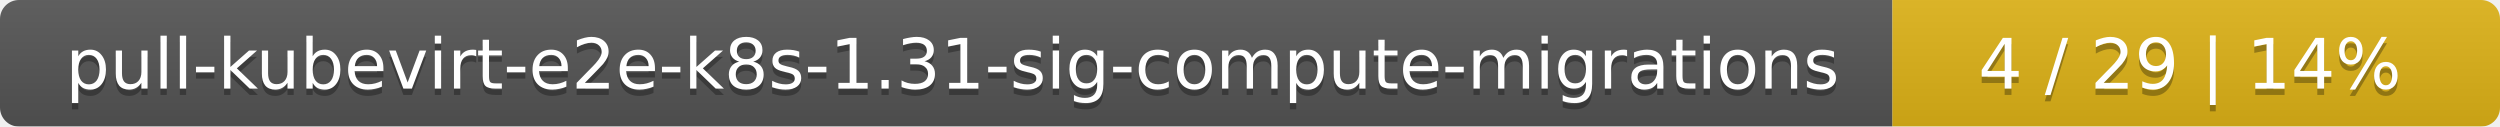
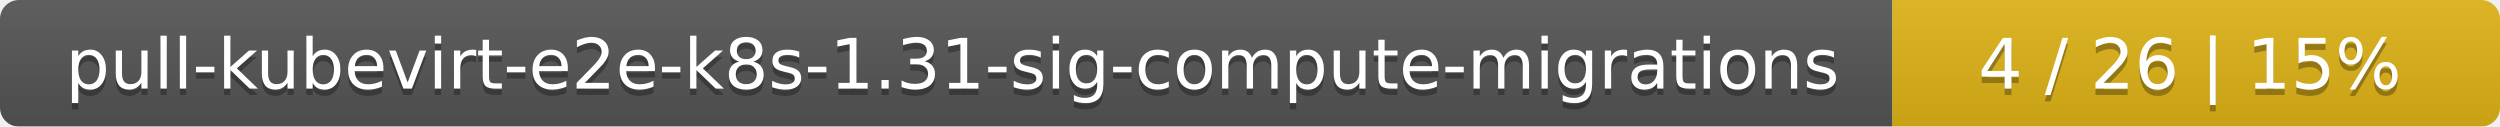
<svg xmlns="http://www.w3.org/2000/svg" width="395" height="20">
  <linearGradient id="smooth" x2="0" y2="100%">
    <stop offset="0" stop-color="#bbb" stop-opacity=".1" />
    <stop offset="1" stop-opacity=".1" />
  </linearGradient>
  <mask id="round">
    <rect width="395" height="20" rx="3" fill="#fff" />
  </mask>
  <g mask="url(#round)">
    <rect width="299" height="20" fill="#555" />
    <rect x="299" width="96" height="20" fill="#dfb317" />
    <rect width="395" height="20" fill="url(#smooth)" />
  </g>
  <g fill="#fff" text-anchor="middle" font-family="DejaVu Sans,Verdana,Geneva,sans-serif" font-size="11">
    <text x="150.5" y="15" fill="#010101" fill-opacity=".3">pull-kubevirt-e2e-k8s-1.31-sig-compute-migrations</text>
    <text x="150.5" y="14">pull-kubevirt-e2e-k8s-1.31-sig-compute-migrations</text>
-     <text x="346" y="15" fill="#010101" fill-opacity=".3">4 / 29    |    14%</text>
-     <text x="346" y="14">4 / 29    |    14%</text>
+     <text x="346" y="15" fill="#010101" fill-opacity=".3">4 / 26    |    15%</text>
+     <text x="346" y="14">4 / 26    |    15%</text>
  </g>
</svg>
